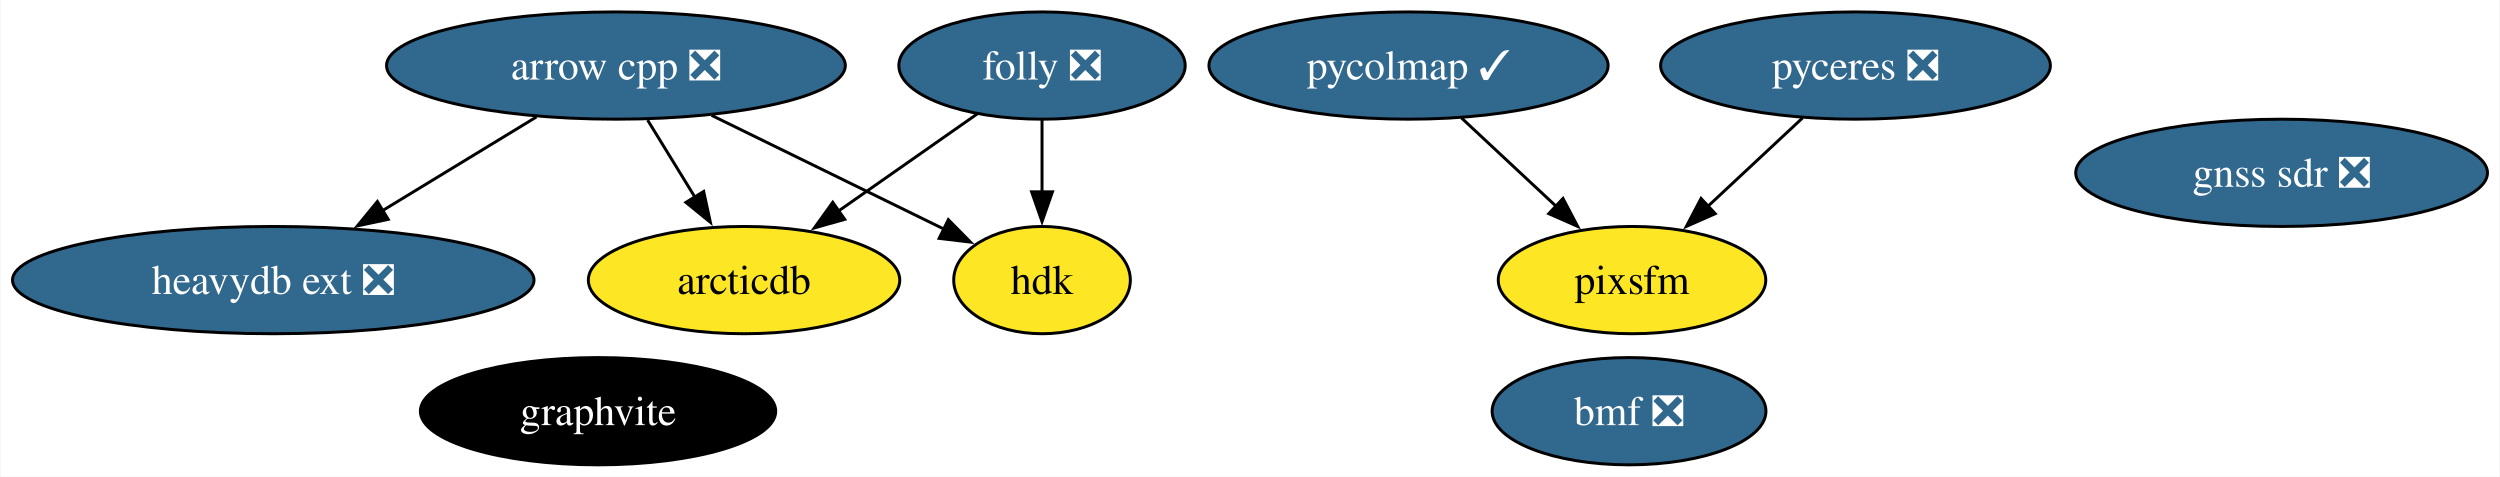
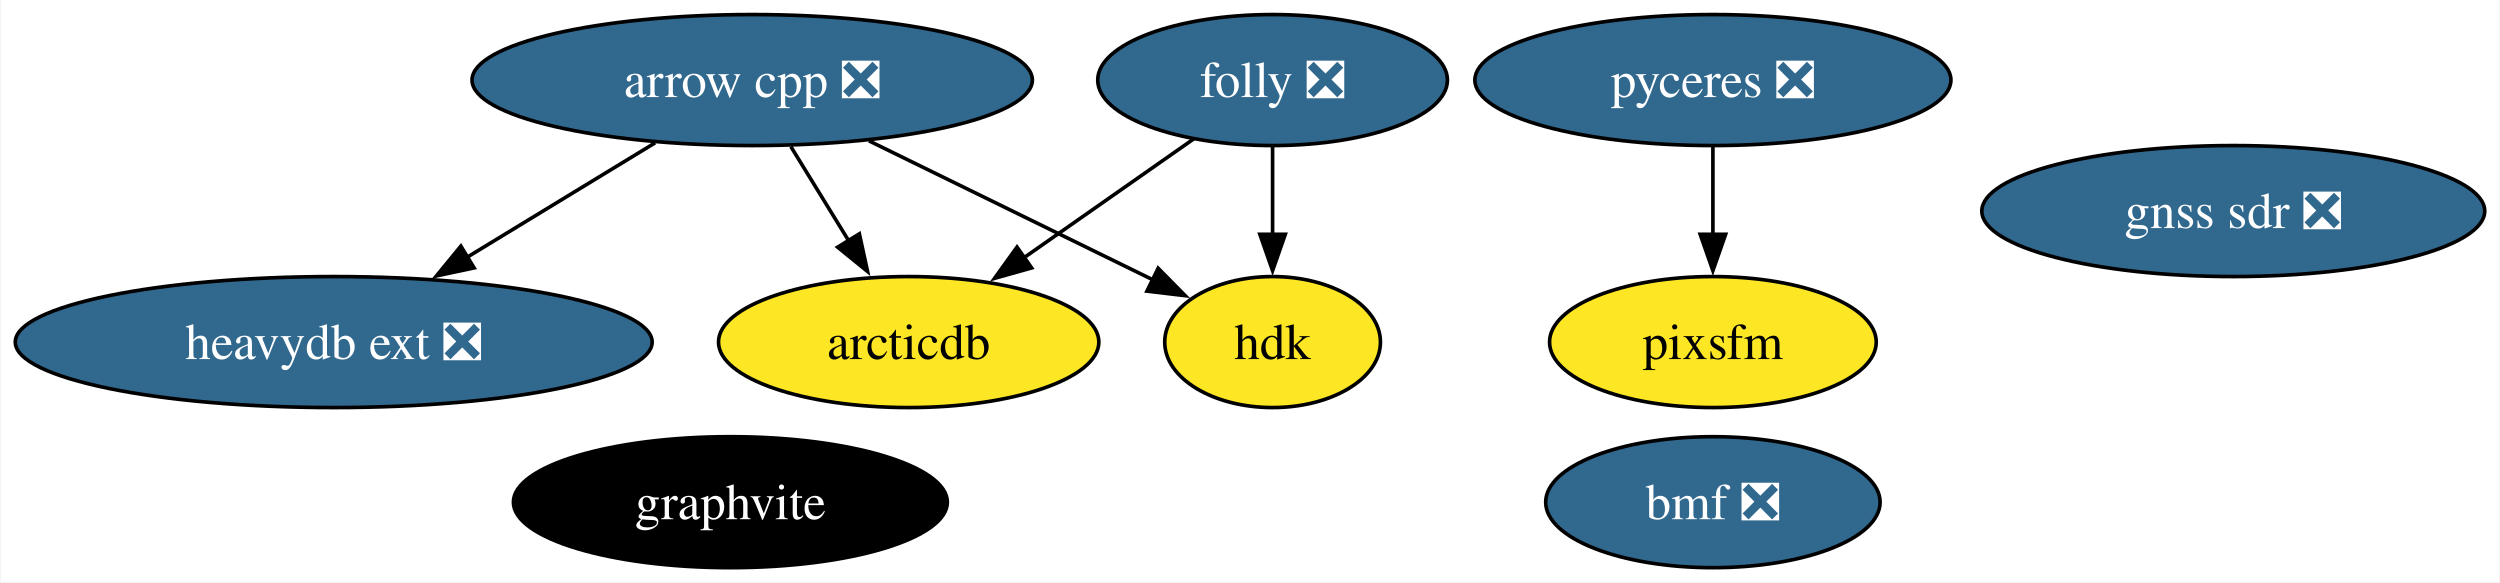
- <svg xmlns="http://www.w3.org/2000/svg" xmlns:xlink="http://www.w3.org/1999/xlink" width="839pt" height="160pt" viewBox="0.00 0.00 838.61 160.00">
+ <svg xmlns="http://www.w3.org/2000/svg" xmlns:xlink="http://www.w3.org/1999/xlink" width="687pt" height="160pt" viewBox="0.00 0.00 686.61 160.00">
  <g id="graph0" class="graph" transform="scale(1 1) rotate(0) translate(4 156)">
-     <polygon fill="white" stroke="none" points="-4,4 -4,-156 834.61,-156 834.61,4 -4,4" />
+     <polygon fill="white" stroke="none" points="-4,4 -4,-156 682.61,-156 682.61,4 -4,4" />
    <g id="node1" class="node">
      <g id="a_node1">
        <a xlink:href="https://github.com/conda-forge/arrow-cpp-feedstock/pull/1308" xlink:title="arrow cpp ❎">
          <ellipse fill="#31688e" stroke="black" cx="202.51" cy="-134" rx="76.99" ry="18" />
          <text text-anchor="middle" x="202.51" y="-129.32" font-family="Times,serif" font-size="14.00" fill="white">arrow cpp ❎</text>
        </a>
      </g>
    </g>
    <g id="node4" class="node">
      <g id="a_node4">
        <a xlink:href="https://github.com/conda-forge/heavydb-ext-feedstock/pull/68" xlink:title="heavydb ext ❎">
          <ellipse fill="#31688e" stroke="black" cx="87.51" cy="-62" rx="87.51" ry="18" />
          <text text-anchor="middle" x="87.51" y="-57.33" font-family="Times,serif" font-size="14.00" fill="white">heavydb ext ❎</text>
        </a>
      </g>
    </g>
    <g id="edge3" class="edge">
      <path fill="none" stroke="black" d="M175.84,-116.76C160.42,-107.38 140.8,-95.44 123.97,-85.19" />
      <polygon fill="black" stroke="black" points="126.09,-82.39 115.73,-80.18 122.45,-88.37 126.09,-82.39" />
    </g>
    <g id="node5" class="node">
      <g id="a_node5">
        <a xlink:href="https://github.com/conda-forge/hdk-feedstock" xlink:title="hdk">
          <ellipse fill="#fde725" stroke="black" cx="345.51" cy="-62" rx="29.64" ry="18" />
          <text text-anchor="middle" x="345.51" y="-57.33" font-family="Times,serif" font-size="14.00">hdk</text>
        </a>
      </g>
    </g>
    <g id="edge2" class="edge">
      <path fill="none" stroke="black" d="M234.6,-117.29C257.88,-105.9 289.27,-90.53 312.71,-79.06" />
      <polygon fill="black" stroke="black" points="314.06,-82.29 321.5,-74.75 310.98,-76 314.06,-82.29" />
    </g>
-     <g id="node8" class="node">
-       <g id="a_node8">
+     <g id="node7" class="node">
+       <g id="a_node7">
        <a xlink:href="https://github.com/conda-forge/arcticdb-feedstock" xlink:title="arcticdb">
          <ellipse fill="#fde725" stroke="black" cx="245.51" cy="-62" rx="52.26" ry="18" />
          <text text-anchor="middle" x="245.51" y="-57.33" font-family="Times,serif" font-size="14.00">arcticdb</text>
        </a>
      </g>
    </g>
    <g id="edge1" class="edge">
      <path fill="none" stroke="black" d="M213.14,-115.7C217.93,-107.9 223.7,-98.51 229.03,-89.83" />
      <polygon fill="black" stroke="black" points="231.96,-91.75 234.21,-81.39 225.99,-88.08 231.96,-91.75" />
    </g>
    <g id="node2" class="node">
      <g id="a_node2">
        <a xlink:href="https://github.com/conda-forge/folly-feedstock/pull/164" xlink:title="folly ❎">
          <ellipse fill="#31688e" stroke="black" cx="345.51" cy="-134" rx="48.05" ry="18" />
          <text text-anchor="middle" x="345.51" y="-129.32" font-family="Times,serif" font-size="14.00" fill="white">folly ❎</text>
        </a>
      </g>
    </g>
    <g id="edge5" class="edge">
      <path fill="none" stroke="black" d="M345.51,-115.7C345.51,-108.41 345.51,-99.73 345.51,-91.54" />
      <polygon fill="black" stroke="black" points="349.01,-91.62 345.51,-81.62 342.01,-91.62 349.01,-91.62" />
    </g>
    <g id="edge4" class="edge">
      <path fill="none" stroke="black" d="M323.81,-117.81C310.11,-108.22 292.18,-95.67 276.94,-85" />
      <polygon fill="black" stroke="black" points="279.3,-82.38 269.1,-79.51 275.28,-88.11 279.3,-82.38" />
    </g>
    <g id="node3" class="node">
      <g id="a_node3">
        <a xlink:href="https://github.com/conda-forge/graphvite-feedstock" xlink:title="graphvite">
          <ellipse fill="#000000" stroke="black" cx="196.51" cy="-18" rx="59.63" ry="18" />
          <text text-anchor="middle" x="196.51" y="-13.32" font-family="Times,serif" font-size="14.00" fill="white">graphvite</text>
        </a>
      </g>
    </g>
    <g id="node6" class="node">
      <g id="a_node6">
-         <a xlink:href="https://github.com/conda-forge/pycolmap-feedstock/pull/24" xlink:title="pycolmap ✓">
-           <ellipse fill="#31688e" stroke="black" cx="468.51" cy="-134" rx="66.99" ry="18" />
-           <text text-anchor="middle" x="468.51" y="-129.32" font-family="Times,serif" font-size="14.00" fill="white">pycolmap ✓</text>
+         <a xlink:href="https://github.com/conda-forge/pyceres-feedstock/pull/17" xlink:title="pyceres ❎">
+           <ellipse fill="#31688e" stroke="black" cx="466.51" cy="-134" rx="65.41" ry="18" />
+           <text text-anchor="middle" x="466.51" y="-129.32" font-family="Times,serif" font-size="14.00" fill="white">pyceres ❎</text>
        </a>
      </g>
    </g>
-     <g id="node9" class="node">
-       <g id="a_node9">
+     <g id="node8" class="node">
+       <g id="a_node8">
        <a xlink:href="https://github.com/conda-forge/pixsfm-feedstock" xlink:title="pixsfm">
-           <ellipse fill="#fde725" stroke="black" cx="543.51" cy="-62" rx="44.89" ry="18" />
-           <text text-anchor="middle" x="543.51" y="-57.33" font-family="Times,serif" font-size="14.00">pixsfm</text>
+           <ellipse fill="#fde725" stroke="black" cx="466.51" cy="-62" rx="44.89" ry="18" />
+           <text text-anchor="middle" x="466.51" y="-57.33" font-family="Times,serif" font-size="14.00">pixsfm</text>
        </a>
      </g>
    </g>
    <g id="edge6" class="edge">
-       <path fill="none" stroke="black" d="M486.28,-116.41C495.76,-107.57 507.58,-96.53 518.02,-86.79" />
-       <polygon fill="black" stroke="black" points="520.35,-89.4 525.27,-80.02 515.57,-84.29 520.35,-89.4" />
+       <path fill="none" stroke="black" d="M466.51,-115.7C466.51,-108.41 466.51,-99.73 466.51,-91.54" />
+       <polygon fill="black" stroke="black" points="470.01,-91.62 466.51,-81.62 463.01,-91.62 470.01,-91.62" />
    </g>
-     <g id="node7" class="node">
-       <g id="a_node7">
-         <a xlink:href="https://github.com/conda-forge/pyceres-feedstock/pull/17" xlink:title="pyceres ❎">
-           <ellipse fill="#31688e" stroke="black" cx="618.51" cy="-134" rx="65.41" ry="18" />
-           <text text-anchor="middle" x="618.51" y="-129.32" font-family="Times,serif" font-size="14.00" fill="white">pyceres ❎</text>
+     <g id="node9" class="node">
+       <g id="a_node9">
+         <a xlink:href="https://github.com/conda-forge/gnss-sdr-feedstock/pull/18" xlink:title="gnss sdr ❎">
+           <ellipse fill="#31688e" stroke="black" cx="609.51" cy="-98" rx="69.1" ry="18" />
+           <text text-anchor="middle" x="609.51" y="-93.33" font-family="Times,serif" font-size="14.00" fill="white">gnss sdr ❎</text>
        </a>
      </g>
    </g>
-     <g id="edge7" class="edge">
-       <path fill="none" stroke="black" d="M600.74,-116.41C591.26,-107.57 579.44,-96.53 569,-86.79" />
-       <polygon fill="black" stroke="black" points="571.44,-84.29 561.75,-80.02 566.67,-89.4 571.44,-84.29" />
-     </g>
    <g id="node10" class="node">
      <g id="a_node10">
-         <a xlink:href="https://github.com/conda-forge/gnss-sdr-feedstock/pull/18" xlink:title="gnss sdr ❎">
-           <ellipse fill="#31688e" stroke="black" cx="761.51" cy="-98" rx="69.1" ry="18" />
-           <text text-anchor="middle" x="761.51" y="-93.33" font-family="Times,serif" font-size="14.00" fill="white">gnss sdr ❎</text>
-         </a>
-       </g>
-     </g>
-     <g id="node11" class="node">
-       <g id="a_node11">
        <a xlink:href="https://github.com/conda-forge/bmf-feedstock/pull/21" xlink:title="bmf ❎">
-           <ellipse fill="#31688e" stroke="black" cx="542.51" cy="-18" rx="45.95" ry="18" />
-           <text text-anchor="middle" x="542.51" y="-13.32" font-family="Times,serif" font-size="14.00" fill="white">bmf ❎</text>
+           <ellipse fill="#31688e" stroke="black" cx="466.51" cy="-18" rx="45.95" ry="18" />
+           <text text-anchor="middle" x="466.51" y="-13.32" font-family="Times,serif" font-size="14.00" fill="white">bmf ❎</text>
        </a>
      </g>
    </g>
  </g>
</svg>
